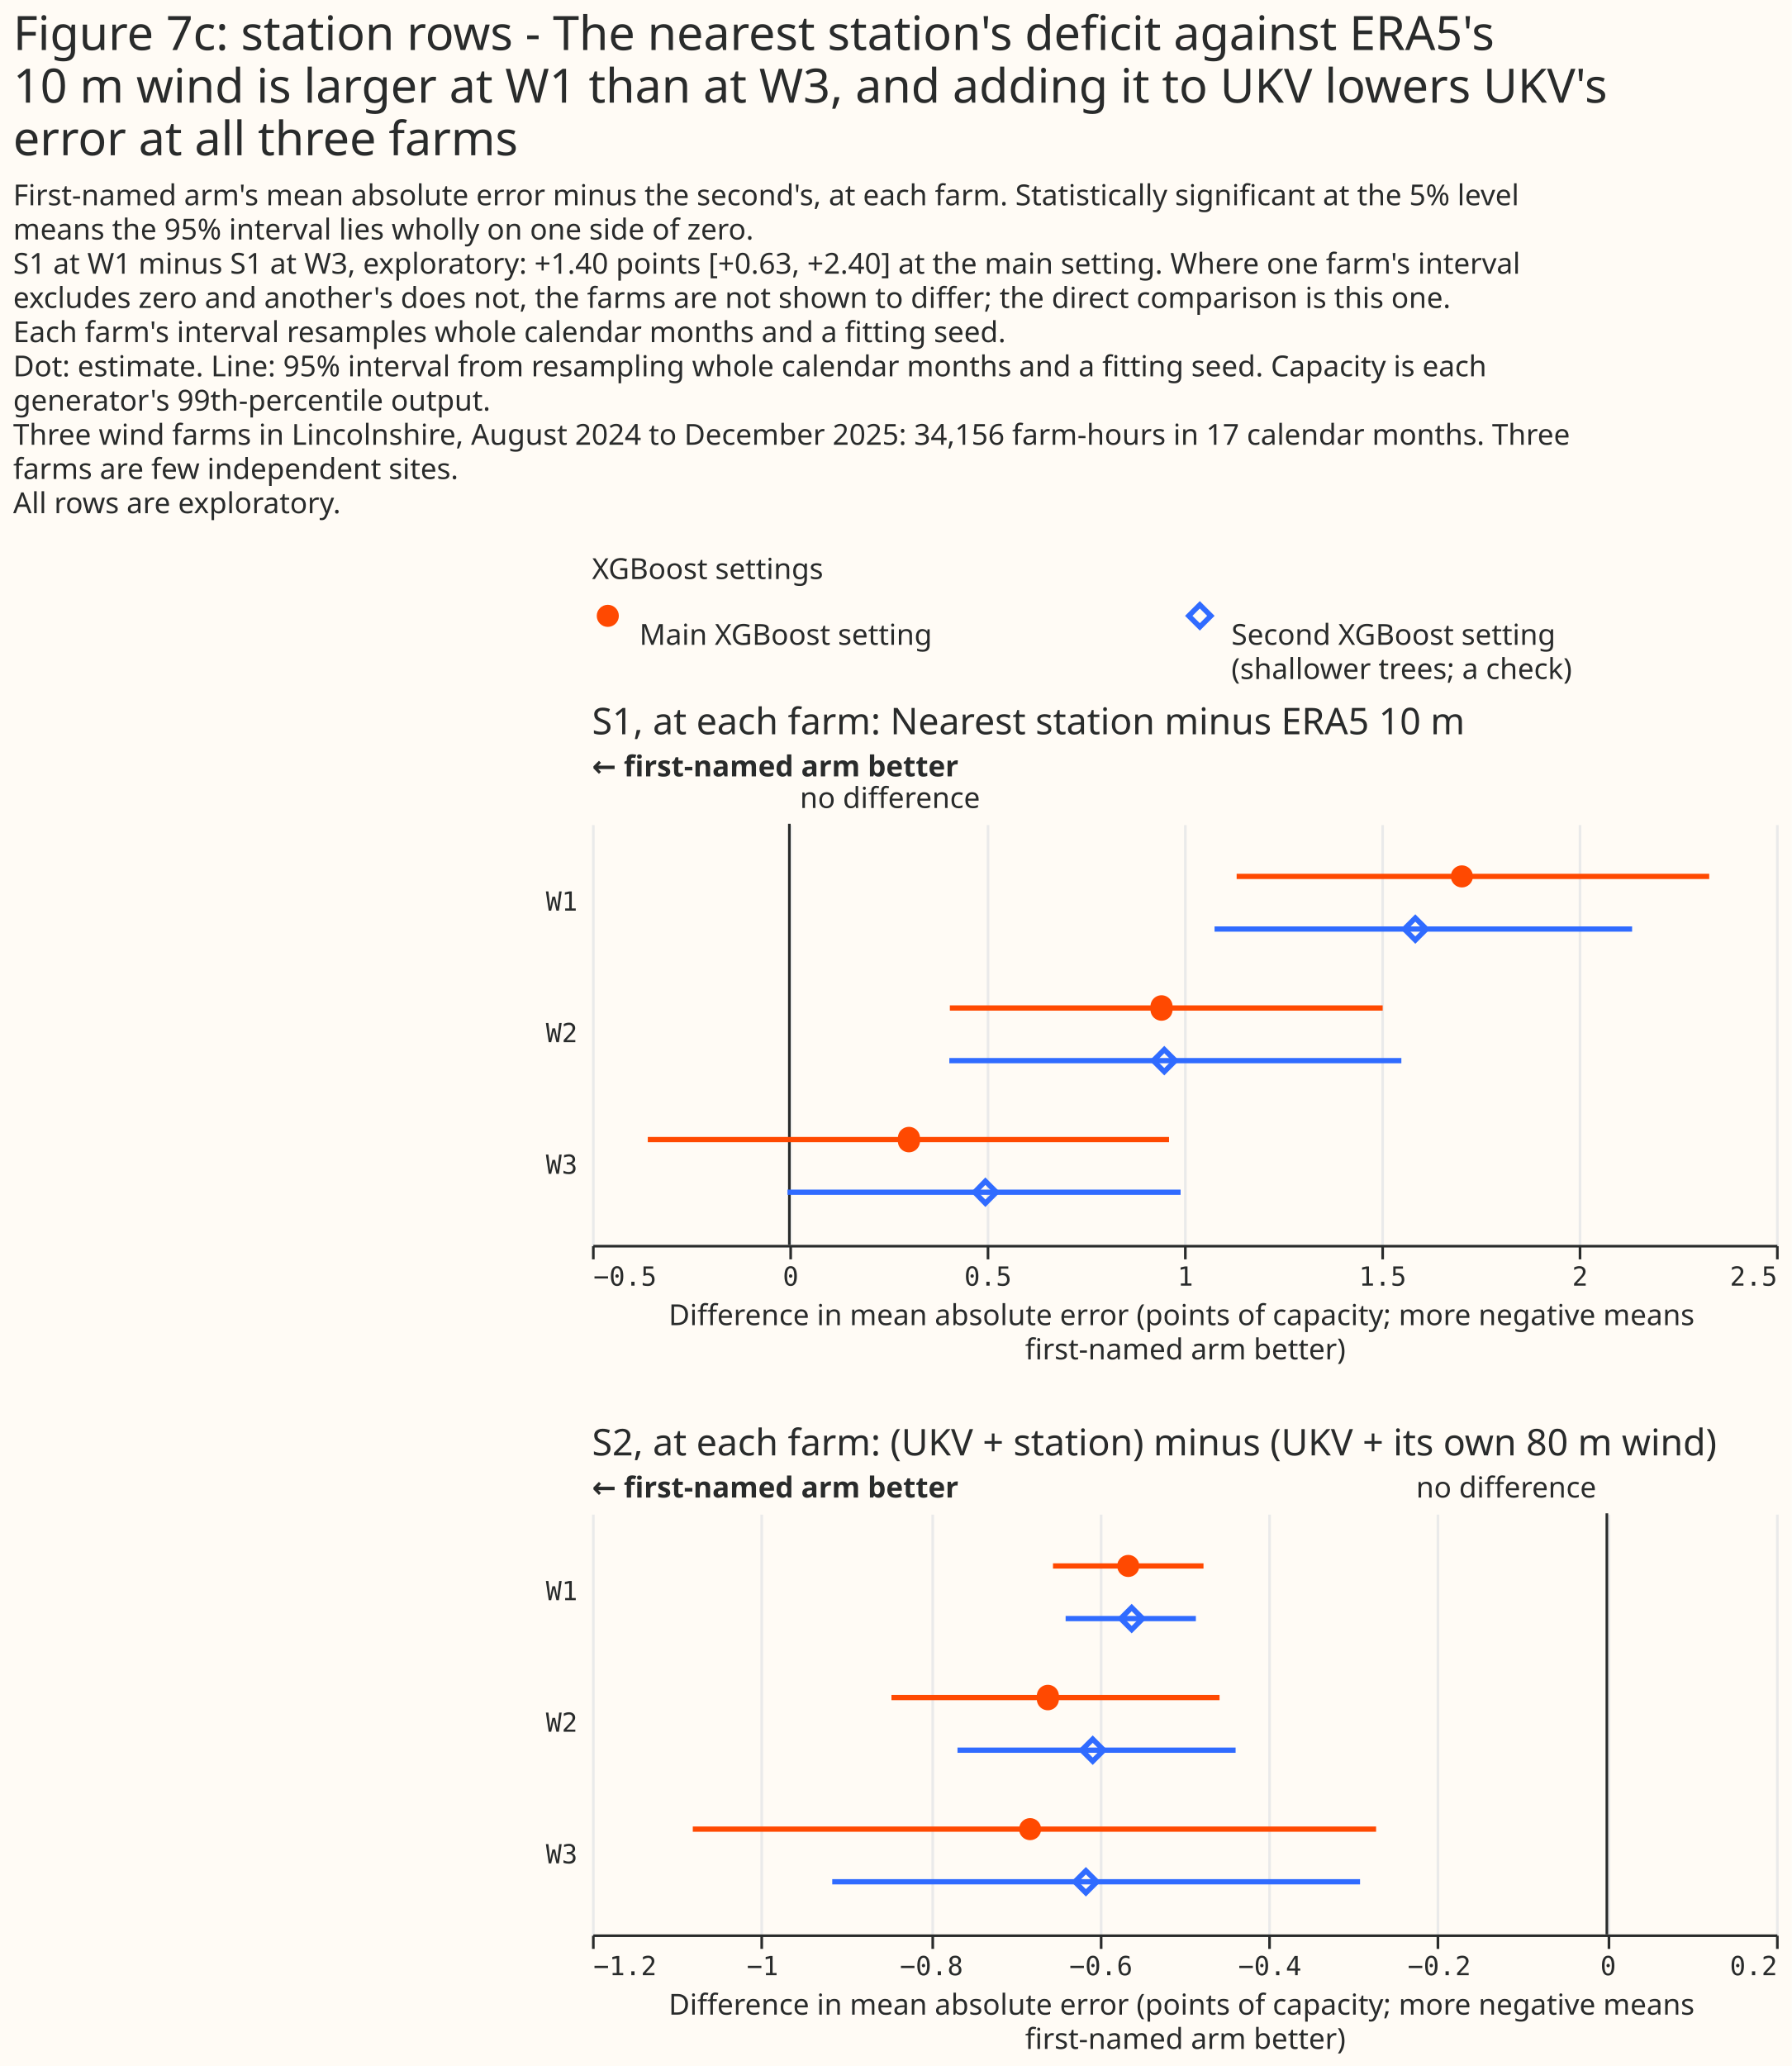
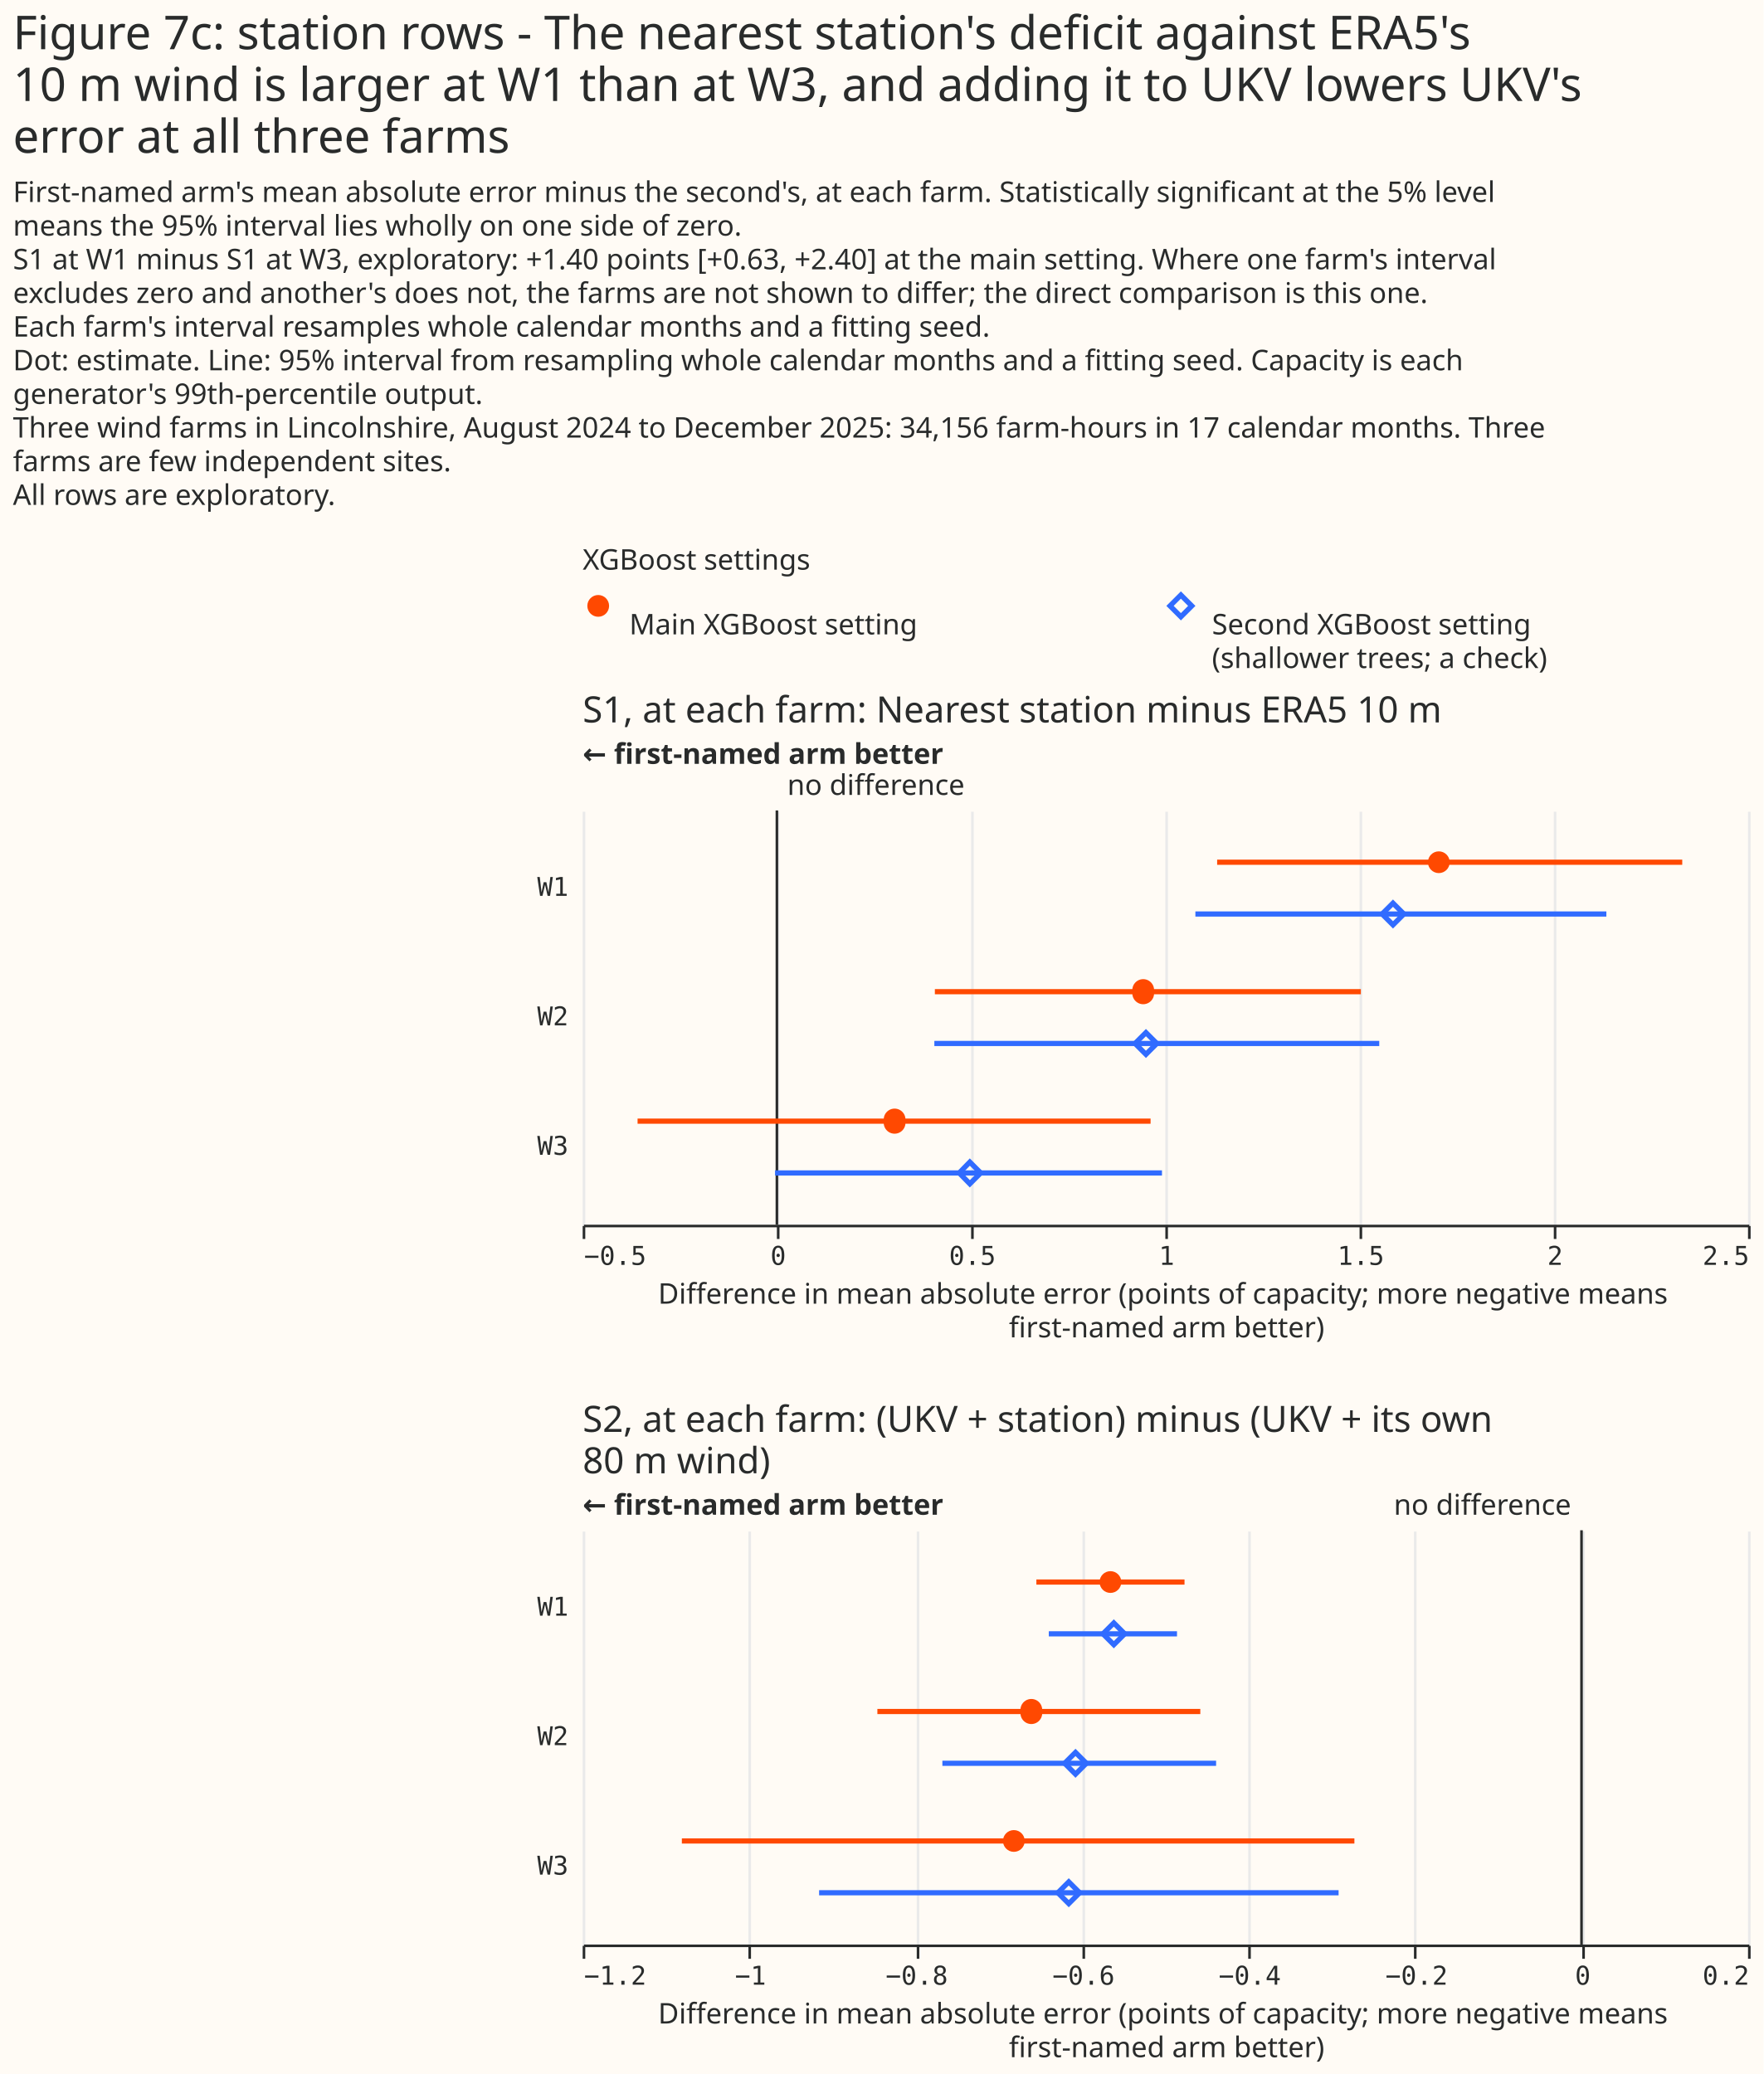
- <svg xmlns="http://www.w3.org/2000/svg" width="681" height="785" class="marks" viewBox="0 0 681 785">
-   <path fill="#fffbf5" d="M0 0h681v785H0z" />
+ <svg xmlns="http://www.w3.org/2000/svg" width="681" height="801" class="marks" viewBox="0 0 681 801">
+   <path fill="#fffbf5" d="M0 0h681v801H0z" />
  <g fill="none" stroke-miterlimit="10" aria-roledescription="group mark container" class="mark-group role-frame root">
    <path d="M225 226h450z" aria-hidden="true" class="background" />
    <g aria-roledescription="group mark container" class="mark-group role-scope concat_0_group">
      <g aria-roledescription="group mark container" class="mark-group role-scope concat_0_concat_0_group">
        <path fill="#fffbf5" d="M225 226h450v29H225Z" aria-hidden="true" class="background" />
        <g aria-roledescription="symbol mark container" class="mark-symbol role-mark concat_0_concat_0_layer_0_marks">
          <path fill="#ff4901" d="M235.2 234a4.2 4.2 0 1 1-8.4 0 4.2 4.2 0 1 1 8.4 0" aria-label="x: 6; colour: #FF4901; shape: circle" aria-roledescription="point" />
        </g>
        <g aria-roledescription="symbol mark container" class="mark-symbol role-mark concat_0_concat_0_layer_1_marks">
          <path stroke="#306bff" stroke-width="2" d="m451.8 234 4.2-4.2 4.2 4.2-4.2 4.2Z" aria-label="x: 231; colour: #306BFF; shape: diamond" aria-roledescription="point" />
        </g>
        <g fill="#292b2b" aria-roledescription="text mark container" class="mark-text role-mark concat_0_concat_0_layer_2_marks" font-family="Matter XH, DM Sans, sans-serif" font-size="11">
          <text aria-label="x: 6; label: Main XGBoost setting" aria-roledescription="text mark" transform="translate(243 245)">Main XGBoost setting</text>
          <text aria-label="x: 231; label: Second XGBoost setting (shallower trees; a check)" aria-roledescription="text mark" transform="translate(468 245)">
            <tspan>Second XGBoost setting</tspan>
            <tspan x="0" dy="13">(shallower trees; a check)</tspan>
          </text>
        </g>
        <g class="mark-group role-title">
          <text fill="#292b2b" aria-label="Title text 'XGBoost settings'" aria-roledescription="title" class="mark-text role-title-text" font-family="Matter XH, DM Sans, sans-serif" font-size="11" pointer-events="none" transform="translate(225 220)">XGBoost settings</text>
        </g>
      </g>
      <g aria-roledescription="group mark container" class="mark-group role-scope concat_0_concat_1_group">
        <path fill="#fffbf5" d="M225 313h450v160H225Z" aria-hidden="true" class="background" />
        <g aria-hidden="true" class="mark-group role-axis">
          <path stroke="#eaeaea" d="M225.5 473.5v-160m75 160v-160m75 160v-160m75 160v-160m75 160v-160m75 160v-160m75 160v-160" class="mark-rule role-axis-grid" pointer-events="none" />
        </g>
        <g aria-label="X-axis titled 'Difference in mean absolute error (points of capacity; more negative means first-named arm better)' for a linear scale with values from −0.5 to 2.5" aria-roledescription="axis" class="mark-group role-axis" pointer-events="none">
          <path stroke="#292b2b" d="M225.5 473.5v5m75-5v5m75-5v5m75-5v5m75-5v5m75-5v5m75-5v5" class="mark-rule role-axis-tick" />
          <g fill="#292b2b" class="mark-text role-axis-label" font-family="Matter Semi Mono, Roboto Mono, monospace" font-size="10">
            <text transform="translate(225.5 488.5)">−0.5</text>
            <text text-anchor="middle" transform="translate(300.5 488.5)">0</text>
            <text text-anchor="middle" transform="translate(375.5 488.5)">0.5</text>
            <text text-anchor="middle" transform="translate(450.5 488.5)">1</text>
            <text text-anchor="middle" transform="translate(525.5 488.5)">1.5</text>
            <text text-anchor="middle" transform="translate(600.5 488.5)">2</text>
            <text text-anchor="end" transform="translate(675.5 488.5)">2.5</text>
          </g>
          <path stroke="#292b2b" d="M225.5 473.5h450" class="mark-rule role-axis-domain" />
          <text fill="#292b2b" class="mark-text role-axis-title" font-family="Matter XH, DM Sans, sans-serif" font-size="11" text-anchor="middle" transform="translate(450.5 503.5)">
            <tspan>Difference in mean absolute error (points of capacity; more negative means</tspan>
            <tspan x="0" dy="13">first-named arm better)</tspan>
          </text>
        </g>
        <g aria-label="Y-axis for a discrete scale with 3 values: W1, W2, W3" aria-roledescription="axis" class="mark-group role-axis">
          <g fill="#292b2b" class="mark-text role-axis-label" font-family="Matter Semi Mono, Roboto Mono, monospace" font-size="10" pointer-events="none" text-anchor="end">
            <text transform="translate(219.5 346)">W1</text>
            <text transform="translate(219.5 396)">W2</text>
            <text transform="translate(219.5 446)">W3</text>
          </g>
        </g>
        <g aria-roledescription="rule mark container" class="mark-rule role-mark concat_0_concat_1_layer_0_marks">
          <path stroke="#292b2b" d="M300 313v160" aria-label="x: 0" aria-roledescription="rule mark" />
        </g>
        <g aria-roledescription="text mark container" class="mark-text role-mark concat_0_concat_1_layer_1_marks">
          <text fill="#292b2b" aria-label="x: 0" aria-roledescription="text mark" font-family="Matter XH, DM Sans, sans-serif" font-size="11" transform="translate(304 307)">no difference</text>
        </g>
        <g aria-roledescription="text mark container" class="mark-text role-mark concat_0_concat_1_layer_2_marks">
          <text fill="#292b2b" aria-label="x: −0.5" aria-roledescription="text mark" font-family="Matter XH, DM Sans, sans-serif" font-size="11" font-weight="bold" transform="translate(225 295)">← first-named arm better</text>
        </g>
        <g stroke-width="2" aria-hidden="true" class="mark-rule role-mark concat_0_concat_1_layer_3_marks" clip-path="url(#a)" transform="translate(225 313)">
          <path stroke="#ff4901" d="M245 20h179.6" />
          <path stroke="#306bff" d="M236.6 40h158.7" />
          <path stroke="#ff4901" d="M136 70h164.5" />
          <path stroke="#306bff" d="M135.8 90h171.8" />
          <path stroke="#ff4901" d="M21.2 120h198.1" />
          <path stroke="#306bff" d="M74.3 140h149.4" />
        </g>
        <g fill="#ff4901" aria-hidden="true" class="mark-symbol role-mark concat_0_concat_1_layer_4_marks" clip-path="url(#b)" transform="translate(225 313)">
          <path d="M334.8 20a4.2 4.2 0 1 1-8.4 0 4.2 4.2 0 1 1 8.4 0M220.6 70a4.2 4.2 0 1 1-8.3 0 4.2 4.2 0 1 1 8.3 0m-96 50a4.2 4.2 0 1 1-8.3 0 4.2 4.2 0 1 1 8.3 0" />
        </g>
        <g stroke="#306bff" stroke-width="2" aria-hidden="true" class="mark-symbol role-mark concat_0_concat_1_layer_5_marks" clip-path="url(#c)" transform="translate(225 313)">
          <path d="m308.7 40 4.2-4.2 4.2 4.2-4.2 4.2Zm-95.4 50 4.2-4.2 4.2 4.2-4.2 4.2Zm-67.9 50 4.1-4.2 4.2 4.2-4.2 4.2Z" />
        </g>
        <g class="mark-group role-title">
          <text fill="#292b2b" aria-label="Title text 'S1, at each farm: Nearest station minus ERA5 10 m'" aria-roledescription="title" class="mark-text role-title-text" font-family="Matter XH, DM Sans, sans-serif" font-size="14" pointer-events="none" transform="translate(225 279)">S1, at each farm: Nearest station minus ERA5 10 m</text>
        </g>
      </g>
    </g>
    <g aria-roledescription="group mark container" class="mark-group role-scope concat_1_group">
-       <path fill="#fffbf5" d="M225 575h450v160H225Z" aria-hidden="true" class="background" />
+       <path fill="#fffbf5" d="M225 591h450v160H225Z" aria-hidden="true" class="background" />
      <g aria-hidden="true" class="mark-group role-axis">
-         <path stroke="#eaeaea" d="M225.5 735.5v-160m64 160v-160m65 160v-160m64 160v-160m64 160v-160m64 160v-160m65 160v-160m64 160v-160" class="mark-rule role-axis-grid" pointer-events="none" />
+         <path stroke="#eaeaea" d="M225.5 751.5v-160m64 160v-160m65 160v-160m64 160v-160m64 160v-160m64 160v-160m65 160v-160m64 160v-160" class="mark-rule role-axis-grid" pointer-events="none" />
      </g>
      <g aria-label="X-axis titled 'Difference in mean absolute error (points of capacity; more negative means first-named arm better)' for a linear scale with values from −1.2 to 0.2" aria-roledescription="axis" class="mark-group role-axis" pointer-events="none">
-         <path stroke="#292b2b" d="M225.5 735.5v5m64-5v5m65-5v5m64-5v5m64-5v5m64-5v5m65-5v5m64-5v5" class="mark-rule role-axis-tick" />
+         <path stroke="#292b2b" d="M225.5 751.5v5m64-5v5m65-5v5m64-5v5m64-5v5m64-5v5m65-5v5m64-5v5" class="mark-rule role-axis-tick" />
        <g fill="#292b2b" class="mark-text role-axis-label" font-family="Matter Semi Mono, Roboto Mono, monospace" font-size="10">
-           <text transform="translate(225.5 750.5)">−1.2</text>
-           <text text-anchor="middle" transform="translate(289.8 750.5)">−1</text>
-           <text text-anchor="middle" transform="translate(354 750.5)">−0.8</text>
-           <text text-anchor="middle" transform="translate(418.4 750.5)">−0.6</text>
-           <text text-anchor="middle" transform="translate(482.6 750.5)">−0.4</text>
-           <text text-anchor="middle" transform="translate(547 750.5)">−0.2</text>
-           <text text-anchor="middle" transform="translate(611.2 750.5)">0</text>
-           <text text-anchor="end" transform="translate(675.5 750.5)">0.2</text>
+           <text transform="translate(225.5 766.5)">−1.2</text>
+           <text text-anchor="middle" transform="translate(289.8 766.5)">−1</text>
+           <text text-anchor="middle" transform="translate(354 766.5)">−0.8</text>
+           <text text-anchor="middle" transform="translate(418.4 766.5)">−0.6</text>
+           <text text-anchor="middle" transform="translate(482.6 766.5)">−0.4</text>
+           <text text-anchor="middle" transform="translate(547 766.5)">−0.2</text>
+           <text text-anchor="middle" transform="translate(611.2 766.5)">0</text>
+           <text text-anchor="end" transform="translate(675.5 766.5)">0.2</text>
        </g>
-         <path stroke="#292b2b" d="M225.5 735.5h450" class="mark-rule role-axis-domain" />
-         <text fill="#292b2b" class="mark-text role-axis-title" font-family="Matter XH, DM Sans, sans-serif" font-size="11" text-anchor="middle" transform="translate(450.5 765.5)">
+         <path stroke="#292b2b" d="M225.5 751.5h450" class="mark-rule role-axis-domain" />
+         <text fill="#292b2b" class="mark-text role-axis-title" font-family="Matter XH, DM Sans, sans-serif" font-size="11" text-anchor="middle" transform="translate(450.5 781.5)">
          <tspan>Difference in mean absolute error (points of capacity; more negative means</tspan>
          <tspan x="0" dy="13">first-named arm better)</tspan>
        </text>
      </g>
      <g aria-label="Y-axis for a discrete scale with 3 values: W1, W2, W3" aria-roledescription="axis" class="mark-group role-axis">
        <g fill="#292b2b" class="mark-text role-axis-label" font-family="Matter Semi Mono, Roboto Mono, monospace" font-size="10" pointer-events="none" text-anchor="end">
-           <text transform="translate(219.5 608)">W1</text>
-           <text transform="translate(219.5 658)">W2</text>
-           <text transform="translate(219.5 708)">W3</text>
+           <text transform="translate(219.5 624)">W1</text>
+           <text transform="translate(219.5 674)">W2</text>
+           <text transform="translate(219.5 724)">W3</text>
        </g>
      </g>
      <g aria-roledescription="rule mark container" class="mark-rule role-mark concat_1_layer_0_marks">
-         <path stroke="#292b2b" d="M610.7 575v160" aria-label="x: 0" aria-roledescription="rule mark" />
+         <path stroke="#292b2b" d="M610.7 591v160" aria-label="x: 0" aria-roledescription="rule mark" />
      </g>
      <g aria-roledescription="text mark container" class="mark-text role-mark concat_1_layer_1_marks">
-         <text fill="#292b2b" aria-label="x: 0" aria-roledescription="text mark" font-family="Matter XH, DM Sans, sans-serif" font-size="11" text-anchor="end" transform="translate(606.7 569)">no difference</text>
+         <text fill="#292b2b" aria-label="x: 0" aria-roledescription="text mark" font-family="Matter XH, DM Sans, sans-serif" font-size="11" text-anchor="end" transform="translate(606.7 585)">no difference</text>
      </g>
      <g aria-roledescription="text mark container" class="mark-text role-mark concat_1_layer_2_marks">
-         <text fill="#292b2b" aria-label="x: −1.2" aria-roledescription="text mark" font-family="Matter XH, DM Sans, sans-serif" font-size="11" font-weight="bold" transform="translate(225 569)">← first-named arm better</text>
+         <text fill="#292b2b" aria-label="x: −1.2" aria-roledescription="text mark" font-family="Matter XH, DM Sans, sans-serif" font-size="11" font-weight="bold" transform="translate(225 585)">← first-named arm better</text>
      </g>
-       <g stroke-width="2" aria-hidden="true" class="mark-rule role-mark concat_1_layer_3_marks" clip-path="url(#d)" transform="translate(225 575)">
+       <g stroke-width="2" aria-hidden="true" class="mark-rule role-mark concat_1_layer_3_marks" clip-path="url(#d)" transform="translate(225 591)">
        <path stroke="#ff4901" d="M175.2 20h57.2" />
        <path stroke="#306bff" d="M180 40h49.5" />
        <path stroke="#ff4901" d="M113.8 70h124.7" />
        <path stroke="#306bff" d="M138.9 90h105.7" />
        <path stroke="#ff4901" d="M38.3 120H298" />
        <path stroke="#306bff" d="M91.3 140h200.6" />
      </g>
-       <g fill="#ff4901" aria-hidden="true" class="mark-symbol role-mark concat_1_layer_4_marks" clip-path="url(#e)" transform="translate(225 575)">
+       <g fill="#ff4901" aria-hidden="true" class="mark-symbol role-mark concat_1_layer_4_marks" clip-path="url(#e)" transform="translate(225 591)">
        <path d="M208 20a4.2 4.2 0 1 1-8.4 0 4.2 4.2 0 1 1 8.4 0m-30.6 50a4.2 4.2 0 1 1-8.3 0 4.2 4.2 0 1 1 8.3 0m-6.7 50a4.2 4.2 0 1 1-8.4 0 4.2 4.2 0 1 1 8.4 0" />
      </g>
-       <g stroke="#306bff" stroke-width="2" aria-hidden="true" class="mark-symbol role-mark concat_1_layer_5_marks" clip-path="url(#f)" transform="translate(225 575)">
+       <g stroke="#306bff" stroke-width="2" aria-hidden="true" class="mark-symbol role-mark concat_1_layer_5_marks" clip-path="url(#f)" transform="translate(225 591)">
        <path d="m200.9 40 4.2-4.2 4.2 4.2-4.2 4.2Zm-14.8 50 4.2-4.2 4.2 4.2-4.2 4.2Zm-2.6 50 4.2-4.2 4.2 4.2-4.2 4.2Z" />
      </g>
      <g class="mark-group role-title">
-         <text fill="#292b2b" aria-label="Title text 'S2, at each farm: (UKV + station) minus (UKV + its own 80 m wind)'" aria-roledescription="title" class="mark-text role-title-text" font-family="Matter XH, DM Sans, sans-serif" font-size="14" pointer-events="none" transform="translate(225 553)">S2, at each farm: (UKV + station) minus (UKV + its own 80 m wind)</text>
+         <text fill="#292b2b" aria-label="Title text 'S2, at each farm: (UKV + station) minus (UKV + its own 80 m wind)'" aria-roledescription="title" class="mark-text role-title-text" font-family="Matter XH, DM Sans, sans-serif" font-size="14" pointer-events="none" transform="translate(225 553)">
+           <tspan>S2, at each farm: (UKV + station) minus (UKV + its own</tspan>
+           <tspan x="0" dy="16">80 m wind)</tspan>
+         </text>
      </g>
    </g>
    <g fill="#292b2b" class="mark-group role-title" font-family="Matter XH, DM Sans, sans-serif" pointer-events="none">
      <text aria-label="Title text 'Figure 7c: station rows - The nearest station's deficit against ERA5's 10 m wind is larger at W1 than at W3, and adding it to UKV lowers UKV's error at all three farms'" aria-roledescription="title" class="mark-text role-title-text" font-size="18" transform="translate(5 19)">
        <tspan>Figure 7c: station rows - The nearest station's deficit against ERA5's</tspan>
        <tspan x="0" dy="20">10 m wind is larger at W1 than at W3, and adding it to UKV lowers UKV's</tspan>
        <tspan x="0" dy="20">error at all three farms</tspan>
      </text>
      <text aria-label="Subtitle text 'First-named arm's mean absolute error minus the second's, at each farm. Statistically significant at the 5% level means the 95% interval lies wholly on one side of zero. S1 at W1 minus S1 at W3, exploratory: +1.40 points [+0.63, +2.40] at the main setting. Where one farm's interval excludes zero and another's does not, the farms are not shown to differ; the direct comparison is this one. Each farm's interval resamples whole calendar months and a fitting seed. Dot: estimate. Line: 95% interval from resampling whole calendar months and a fitting seed. Capacity is each generator's 99th-percentile output. Three wind farms in Lincolnshire, August 2024 to December 2025: 34,156 farm-hours in 17 calendar months. Three farms are few independent sites. All rows are exploratory.'" aria-roledescription="subtitle" class="mark-text role-title-subtitle" font-size="11" transform="translate(5 78)">
        <tspan>First-named arm's mean absolute error minus the second's, at each farm. Statistically significant at the 5% level</tspan>
        <tspan x="0" dy="13">means the 95% interval lies wholly on one side of zero.</tspan>
        <tspan x="0" dy="13">S1 at W1 minus S1 at W3, exploratory: +1.40 points [+0.63, +2.40] at the main setting. Where one farm's interval</tspan>
        <tspan x="0" dy="13">excludes zero and another's does not, the farms are not shown to differ; the direct comparison is this one.</tspan>
        <tspan x="0" dy="13">Each farm's interval resamples whole calendar months and a fitting seed.</tspan>
        <tspan x="0" dy="13">Dot: estimate. Line: 95% interval from resampling whole calendar months and a fitting seed. Capacity is each</tspan>
        <tspan x="0" dy="13">generator's 99th-percentile output.</tspan>
        <tspan x="0" dy="13">Three wind farms in Lincolnshire, August 2024 to December 2025: 34,156 farm-hours in 17 calendar months. Three</tspan>
        <tspan x="0" dy="13">farms are few independent sites.</tspan>
        <tspan x="0" dy="13">All rows are exploratory.</tspan>
      </text>
    </g>
  </g>
  <defs>
    <clipPath id="a">
      <path d="M0 0h450v160H0z" />
    </clipPath>
    <clipPath id="b">
      <path d="M0 0h450v160H0z" />
    </clipPath>
    <clipPath id="c">
      <path d="M0 0h450v160H0z" />
    </clipPath>
    <clipPath id="d">
      <path d="M0 0h450v160H0z" />
    </clipPath>
    <clipPath id="e">
      <path d="M0 0h450v160H0z" />
    </clipPath>
    <clipPath id="f">
      <path d="M0 0h450v160H0z" />
    </clipPath>
  </defs>
</svg>
